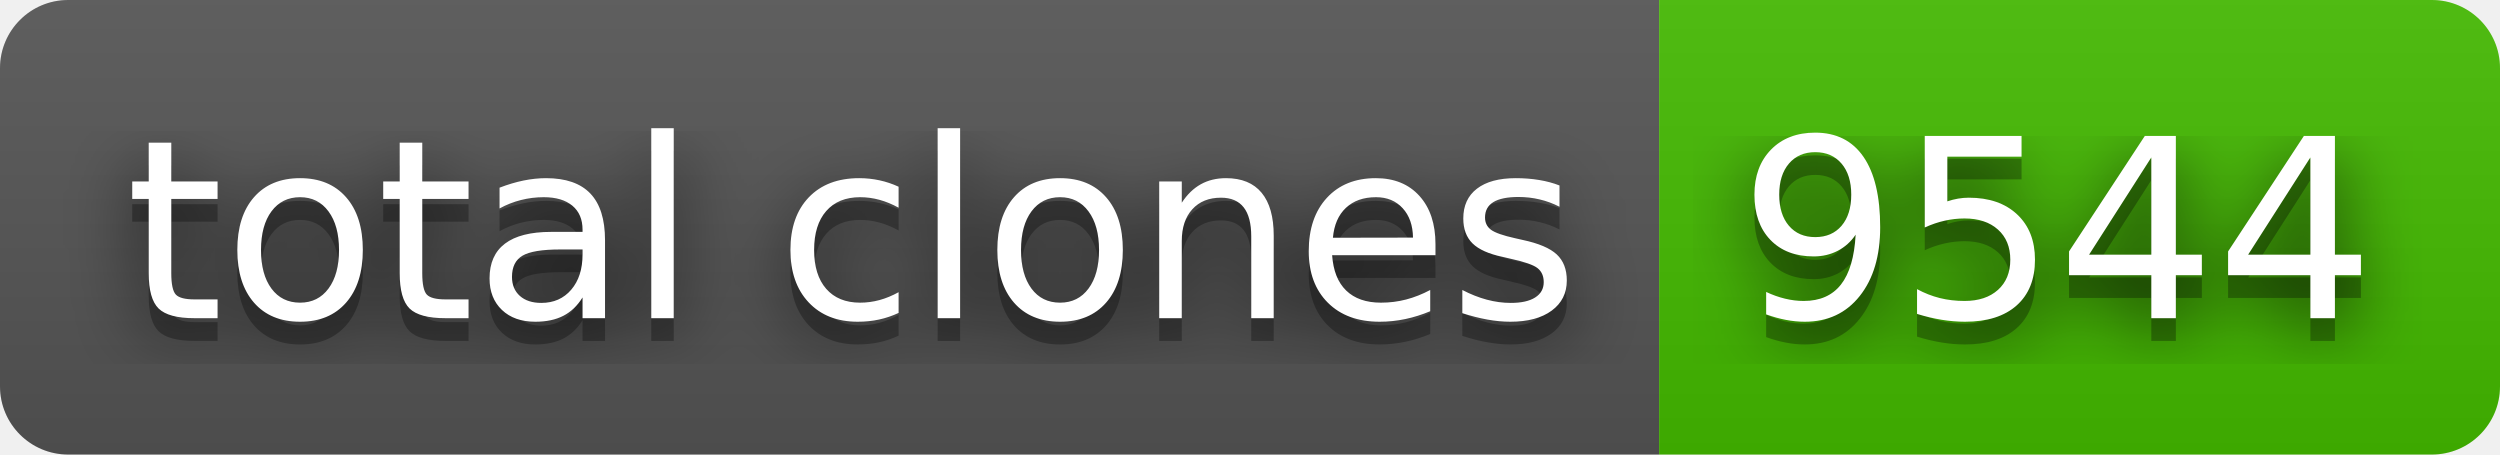
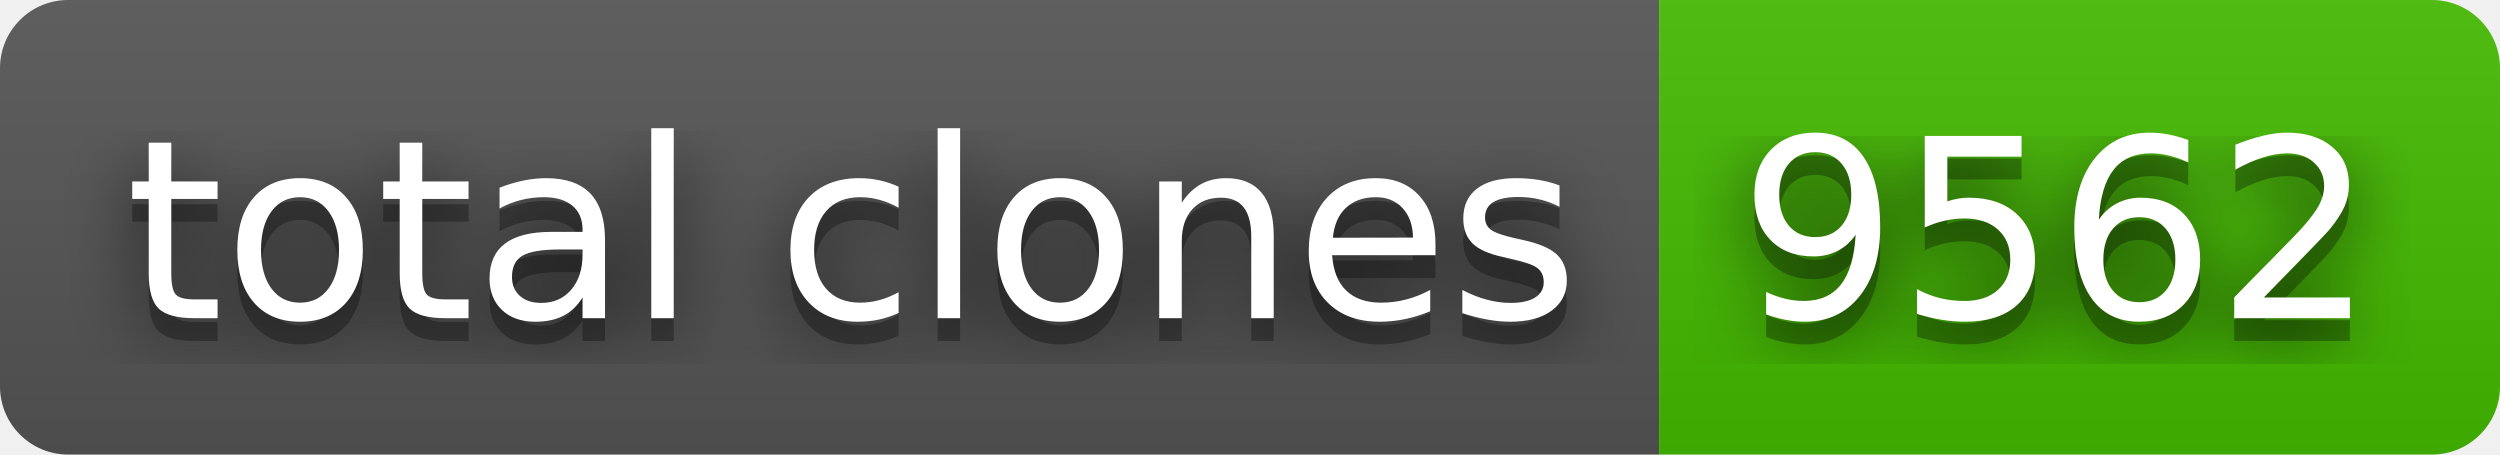
- <svg xmlns="http://www.w3.org/2000/svg" width="110" height="20" role="img" aria-label="total clones: 9544">
+ <svg xmlns="http://www.w3.org/2000/svg" width="110" height="20" role="img" aria-label="total clones: 9562">
  <filter id="blur">
    <feGaussianBlur stdDeviation="16" />
  </filter>
  <linearGradient id="s" x2="0" y2="100%">
    <stop offset="0" stop-color="#bbb" stop-opacity=".1" />
    <stop offset="1" stop-opacity=".1" />
  </linearGradient>
  <clipPath id="r">
    <rect width="110" height="20" rx="3" />
  </clipPath>
  <g clip-path="url(#r)">
    <rect width="73" height="20" fill="#555" />
    <rect x="73" width="37" height="20" fill="#4b0" />
    <rect width="110" height="20" fill="url(#s)" />
  </g>
  <g fill="#fff" text-anchor="middle" font-family="Verdana,Geneva,DejaVu Sans,sans-serif" text-rendering="geometricPrecision" font-size="110">
    <g transform="scale(.1)">
      <g aria-hidden="true" fill="#010101">
        <text x="375" y="150" fill-opacity=".8" filter="url(#blur)" textLength="630">total clones</text>
        <text x="375" y="150" fill-opacity=".3" textLength="630">total clones</text>
      </g>
      <text x="375" y="140" textLength="630">total clones</text>
    </g>
    <g transform="scale(.1)">
      <g aria-hidden="true" fill="#010101">
-         <text x="905" y="150" fill-opacity=".8" filter="url(#blur)" textLength="270">9544</text>
-         <text x="905" y="150" fill-opacity=".3" textLength="270">9544</text>
+         <text x="905" y="150" fill-opacity=".8" filter="url(#blur)" textLength="270">9562</text>
+         <text x="905" y="150" fill-opacity=".3" textLength="270">9562</text>
      </g>
-       <text x="905" y="140" textLength="270">9544</text>
+       <text x="905" y="140" textLength="270">9562</text>
    </g>
  </g>
</svg>
